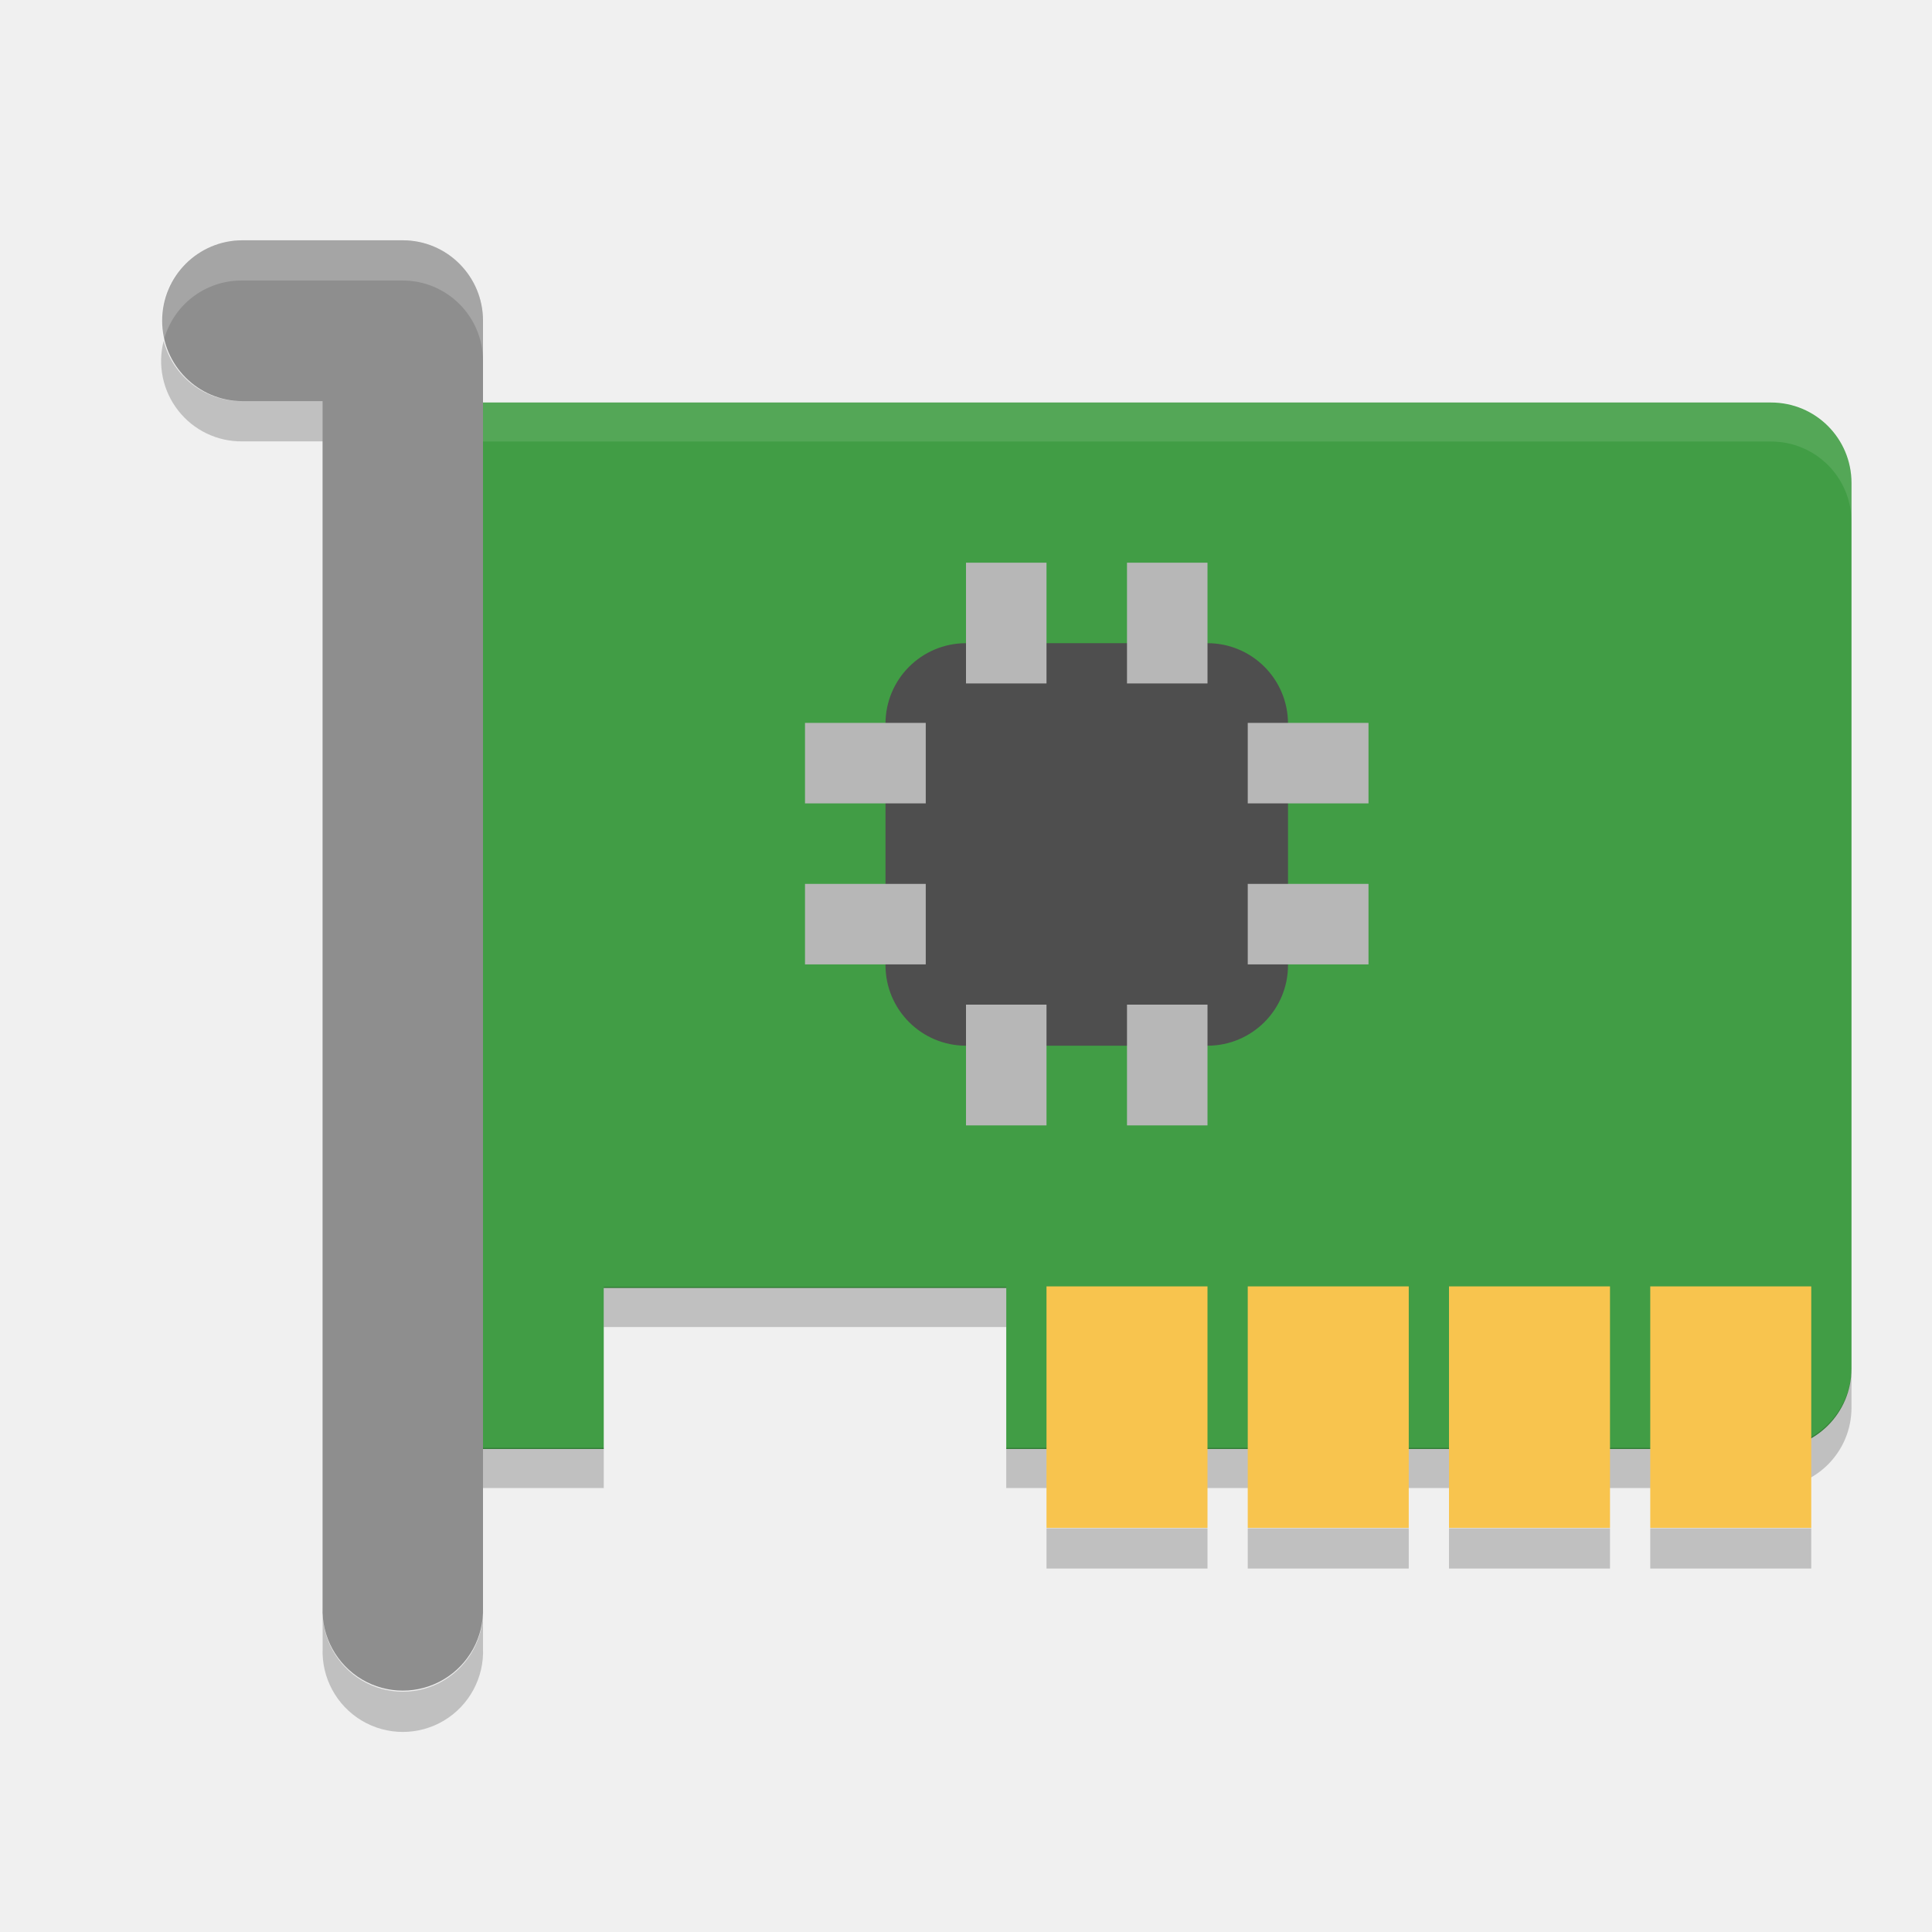
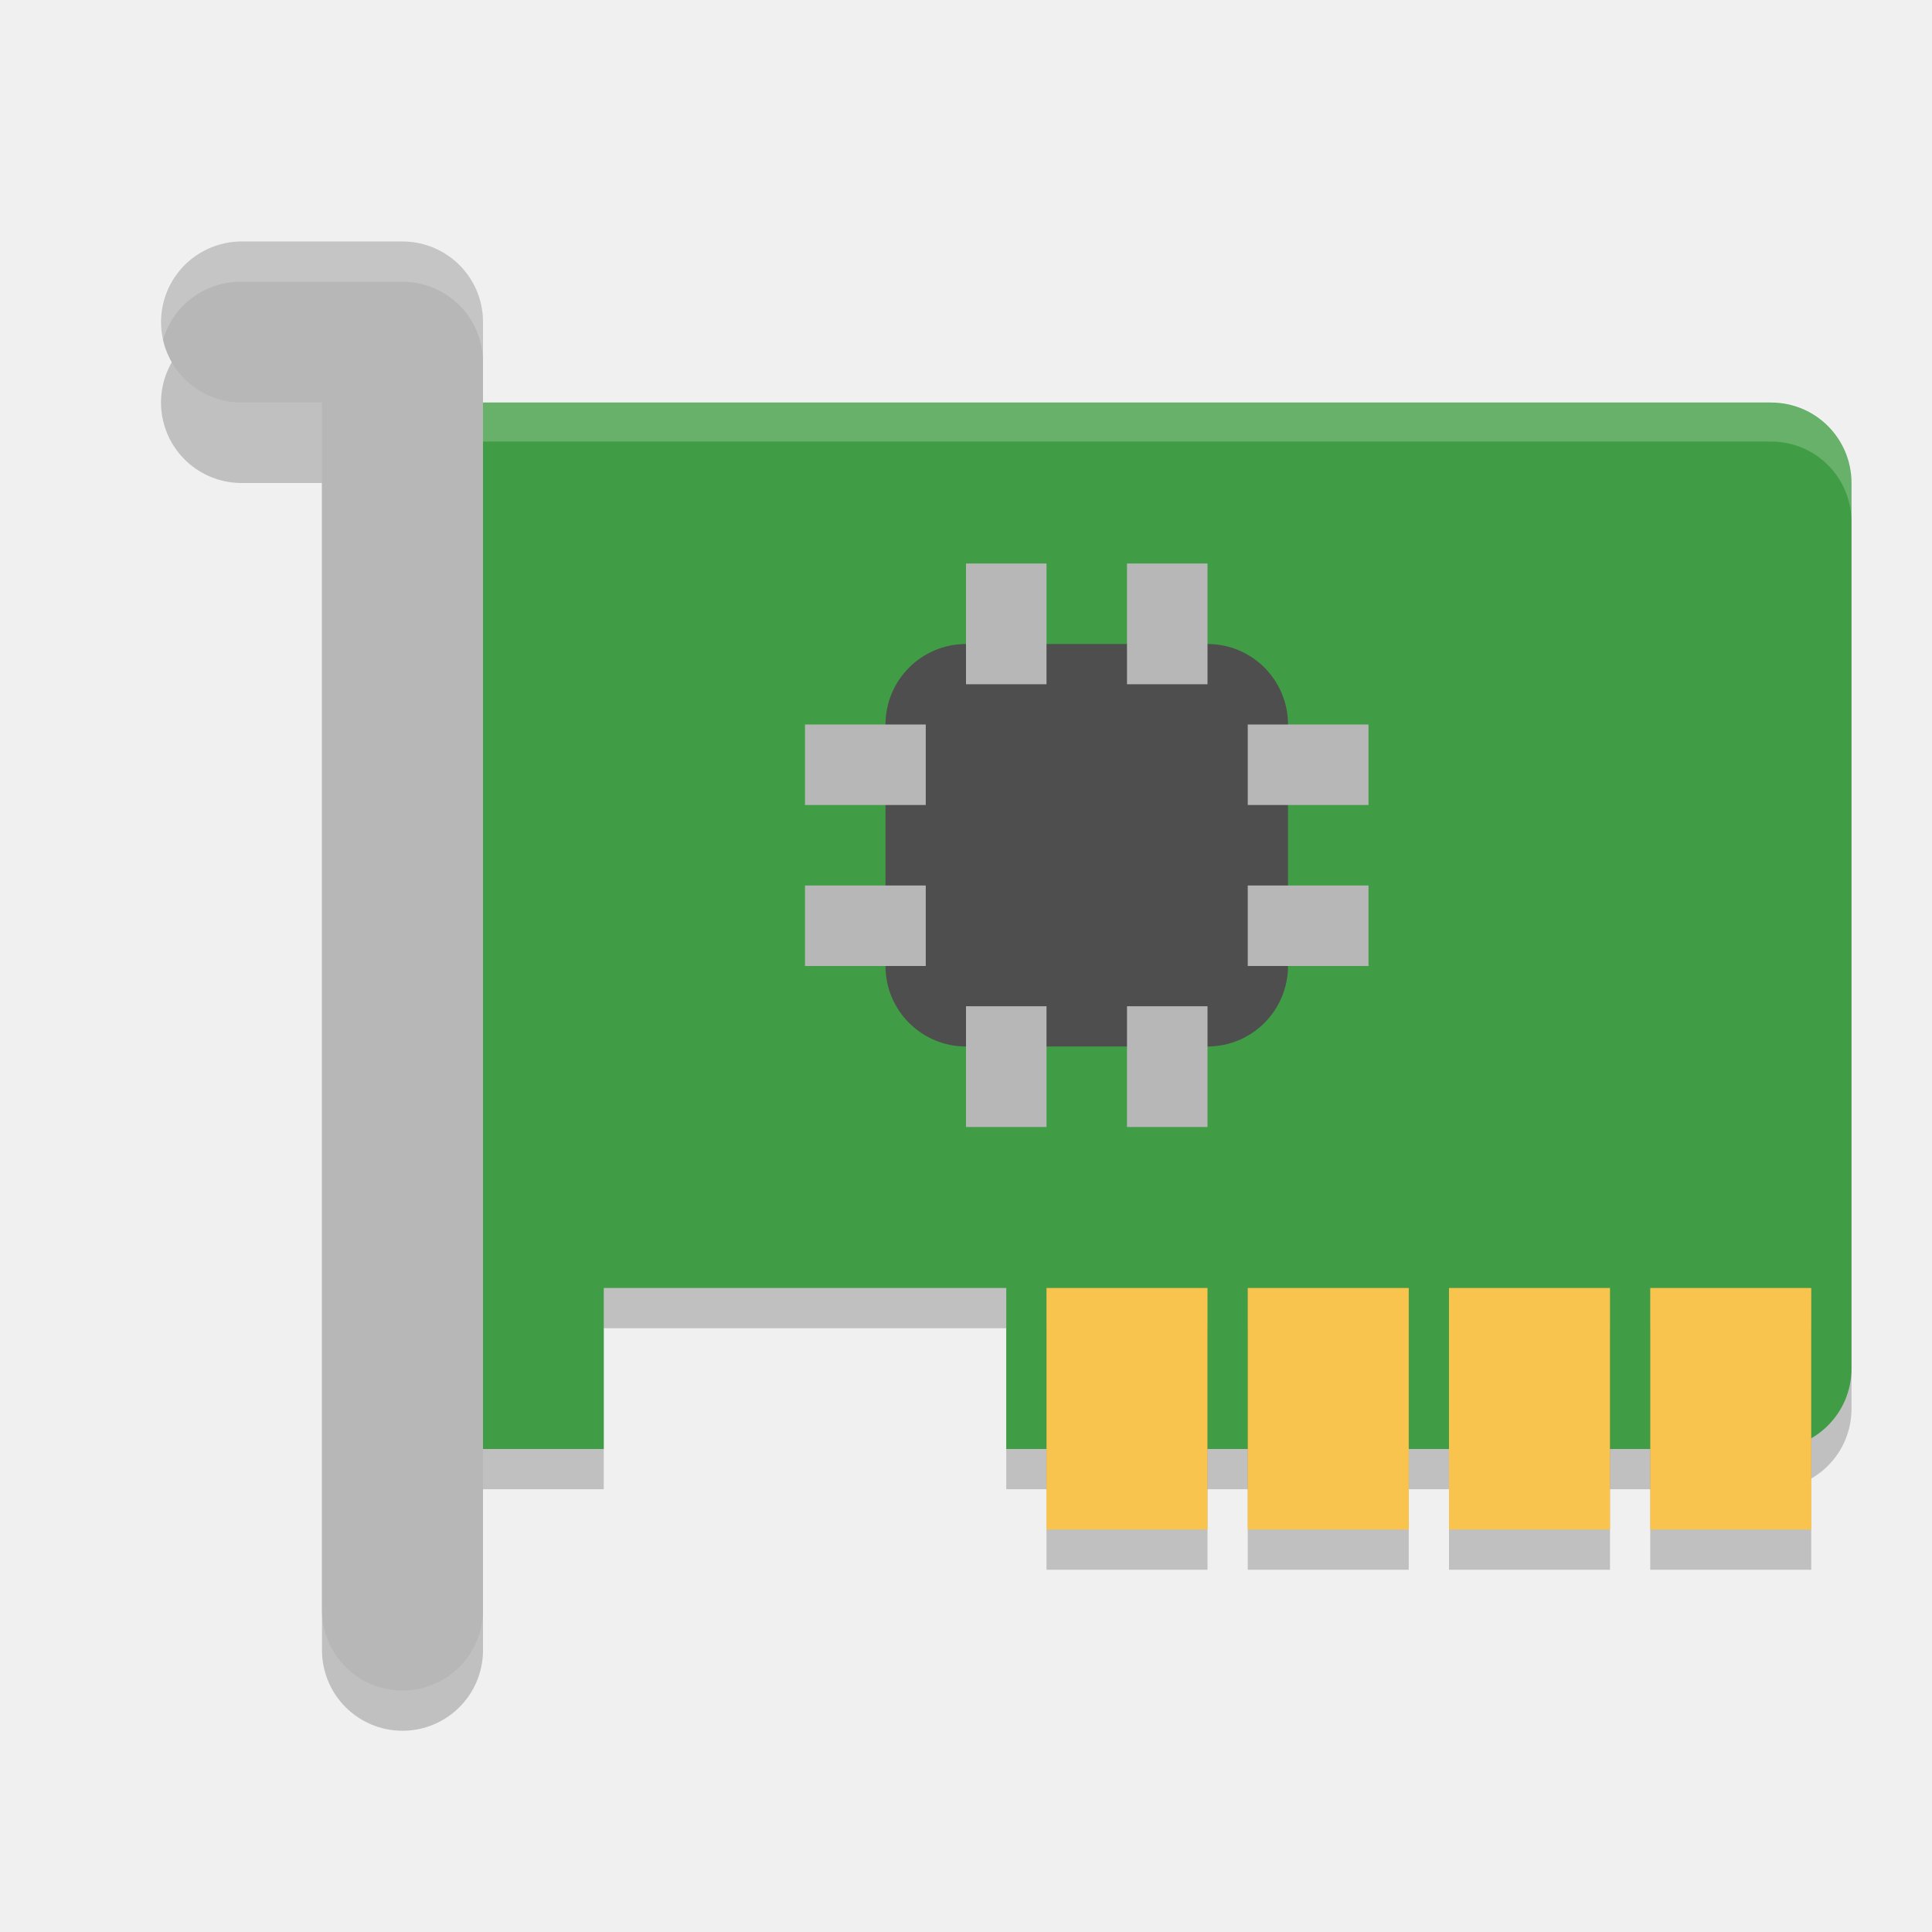
<svg xmlns="http://www.w3.org/2000/svg" width="24" height="24" version="1">
+   <path style="opacity:0.2" d="M 6,5.5 C 5.446,5.5 5,5.946 5,6.5 V 17.5 C 5,18.054 5.446,18.5 6,18.5 H 7.5 V 16.5 H 12.5 V 18.5 H 22 C 22.554,18.5 23,18.054 23,17.5 V 6.5 C 23,5.946 22.554,5.5 22,5.5 Z" />
  <path style="fill:#419d45" d="M 6,5 C 5.446,5 5,5.446 5,6 l 0,11 c 0,0.554 0.446,1 1,1 l 1.5,0 0,-2 5,0 0,2 9.5,0 c 0.554,0 1,-0.446 1,-1 L 23,6 C 23,5.446 22.554,5 22,5 Z" />
-   <path style="opacity:0.1;fill:#ffffff" d="m 6,4.985 c -0.554,0 -1,0.446 -1,1 l 0,0.5 c 0,-0.554 0.446,-1 1,-1 l 16,0 c 0.554,0 1,0.446 1,1 l 0,-0.5 c 0,-0.554 -0.446,-1 -1,-1 l -16,0 z" />
-   <path style="opacity:0.2" d="m 7.5,15.985 0,0.5 5,0 0,-0.5 -5,0 z m -2.5,1 0,0.5 c 0,0.554 0.446,1 1,1 l 1.5,0 0,-0.5 -1.5,0 c -0.554,0 -1,-0.446 -1,-1 z m 18,0 c 0,0.554 -0.446,1 -1,1 l -9.5,0 0,0.5 9.5,0 c 0.554,0 1,-0.446 1,-1 l 0,-0.5 z" />
-   <rect style="fill:#f8c44e" width="2" height="3" x="13" y="15.98" />
-   <rect style="fill:#f8c44e" width="2" height="3" x="15.5" y="15.98" />
-   <rect style="fill:#f8c44e" width="2" height="3" x="18" y="15.98" />
-   <rect style="fill:#f8c44e" width="2" height="3" x="20.5" y="15.98" />
-   <rect style="fill:#4e4e4e" width="5" height="5" x="11" y="7.99" rx="1" ry="1" />
-   <rect style="fill:#b7b7b7" width="1" height="1.5" x="12" y="6.99" />
-   <rect style="fill:#b7b7b7" width="1" height="1.5" x="14" y="6.99" />
-   <rect style="fill:#b7b7b7" width="1" height="1.5" x="12" y="12.48" />
-   <rect style="fill:#b7b7b7" width="1" height="1.5" x="14" y="12.48" />
-   <rect style="fill:#b7b7b7" width="1" height="1.5" x="8.98" y="-17" transform="matrix(0,1,-1,0,0,0)" />
-   <rect style="fill:#b7b7b7" width="1" height="1.5" x="10.98" y="-17" transform="matrix(0,1,-1,0,0,0)" />
-   <rect style="fill:#b7b7b7" width="1" height="1.5" x="8.98" y="-11.5" transform="matrix(0,1,-1,0,0,0)" />
-   <rect style="fill:#b7b7b7" width="1" height="1.5" x="10.98" y="-11.5" transform="matrix(0,1,-1,0,0,0)" />
-   <path style="opacity:0.2" d="m 13,18.985 0,0.5 2,0 0,-0.5 -2,0 z m 2.5,0 0,0.5 2,0 0,-0.5 -2,0 z m 2.5,0 0,0.5 2,0 0,-0.5 -2,0 z m 2.5,0 0,0.5 2,0 0,-0.5 -2,0 z" />
-   <path style="fill:#8e8e8e" d="m 3.011,2.985 a 0.997,0.999 0 1 0 0,1.998 l 0.996,0 0,14.988 a 0.997,0.999 0 1 0 1.993,0 l 0,-15.987 a 0.997,0.999 0 0 0 -0.996,-0.999 l -1.993,0 z" />
-   <path style="opacity:0.2;fill:#ffffff" d="m 3.01,2.985 a 0.997,0.999 0 0 0 -0.977,1.25 0.997,0.999 0 0 1 0.977,-0.75 l 1.994,0 a 0.997,0.999 0 0 1 0.996,1 l 0,-0.5 a 0.997,0.999 0 0 0 -0.996,-1 l -1.994,0 z" />
-   <path style="opacity:0.2" d="m 2.033,4.235 a 0.997,0.999 0 0 0 0.977,1.248 l 0.998,0 0,-0.5 -0.998,0 a 0.997,0.999 0 0 1 -0.977,-0.748 z m 1.975,15.736 0,0.5 a 0.997,0.999 0 1 0 1.992,0 l 0,-0.5 a 0.997,0.999 0 1 1 -1.992,0 z" />
+   <path style="opacity:0.2;fill:#ffffff" d="m 6,4.985 c -0.554,0 -1,0.446 -1,1 l 0,0.5 c 0,-0.554 0.446,-1 1,-1 l 16,0 c 0.554,0 1,0.446 1,1 l 0,-0.5 c 0,-0.554 -0.446,-1 -1,-1 l -16,0 z" />
+   <g style="opacity:0.2">
+     <rect width="2" height="3" x="13" y="16.5" />
+     <rect width="2" height="3" x="15.5" y="16.5" />
+     <rect width="2" height="3" x="18" y="16.5" />
+     <rect width="2" height="3" x="20.5" y="16.5" />
+   </g>
+   <g style="fill:#f8c44e">
+     <rect width="2" height="3" x="13" y="16" />
+     <rect width="2" height="3" x="15.5" y="16" />
+     <rect width="2" height="3" x="18" y="16" />
+     <rect width="2" height="3" x="20.5" y="16" />
+   </g>
+   <rect style="fill:#4e4e4e" width="5" height="5" x="11" y="8" rx="1" ry="1" />
+   <g style="fill:#b7b7b7">
+     <rect width="1" height="1.5" x="12" y="7" />
+     <rect width="1" height="1.5" x="14" y="7" />
+     <rect width="1" height="1.5" x="12" y="12.5" />
+     <rect width="1" height="1.5" x="14" y="12.5" />
+     <rect width="1" height="1.5" x="9" y="-17" transform="rotate(90)" />
+     <rect width="1" height="1.5" x="11" y="-17" transform="rotate(90)" />
+     <rect width="1" height="1.5" x="9" y="-11.5" transform="rotate(90)" />
+     <rect width="1" height="1.5" x="11" y="-11.5" transform="rotate(90)" />
+   </g>
+   <path style="fill:none;stroke:#000000;stroke-width:2;stroke-linecap:round;stroke-linejoin:round;opacity:0.2" d="M 3,5 H 5 V 20.5" />
+   <path style="fill:none;stroke:#b7b7b7;stroke-width:2;stroke-linecap:round;stroke-linejoin:round" d="M 3,4 H 5 V 20" />
+   <path style="opacity:0.2;fill:#ffffff" d="M 3 3 A 1 1 0 0 0 2.019 4.246 A 1 1 0 0 1 3 3.5 L 5 3.5 A 1 1 0 0 1 6 4.5 L 6 4 A 1 1 0 0 0 5 3 L 3 3 z" />
</svg>
